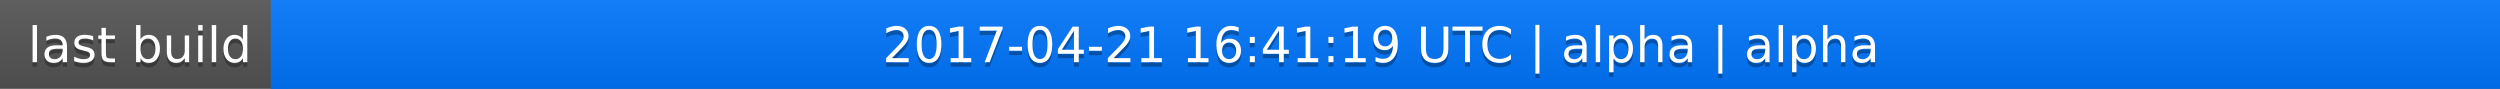
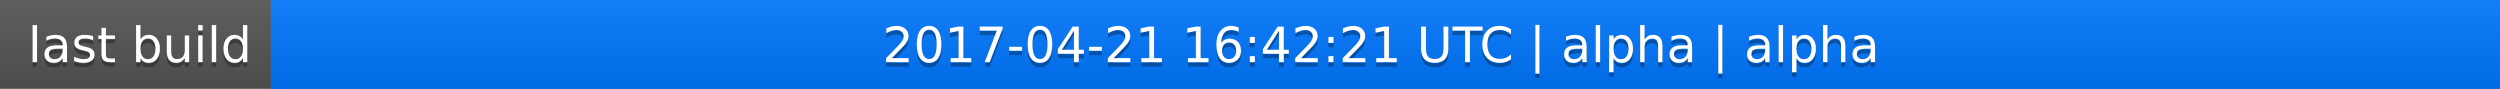
<svg xmlns="http://www.w3.org/2000/svg" width="563" height="20">
  <linearGradient id="a" x2="0" y2="100%">
    <stop offset="0" stop-color="#bbb" stop-opacity=".1" />
    <stop offset="1" stop-opacity=".1" />
  </linearGradient>
  <rect rx="0" width="563" height="20" fill="#555" />
  <rect rx="0" x="61" width="502" height="20" fill="#07f" />
  <path fill="#07f" d="M61 0h4v20h-4z" />
  <rect rx="0" width="563" height="20" fill="url(#a)" />
  <g fill="#fff" text-anchor="middle" font-family="DejaVu Sans,Verdana,Geneva,sans-serif" font-size="11">
    <text x="31.5" y="15" fill="#010101" fill-opacity=".3">last build</text>
    <text x="31.5" y="14">last build</text>
-     <text x="311" y="15" fill="#010101" fill-opacity=".3">2017-04-21 16:41:19 UTC | alpha | alpha</text>
-     <text x="311" y="14">2017-04-21 16:41:19 UTC | alpha | alpha</text>
+     <text x="311" y="15" fill="#010101" fill-opacity=".3">2017-04-21 16:42:21 UTC | alpha | alpha</text>
+     <text x="311" y="14">2017-04-21 16:42:21 UTC | alpha | alpha</text>
  </g>
</svg>
